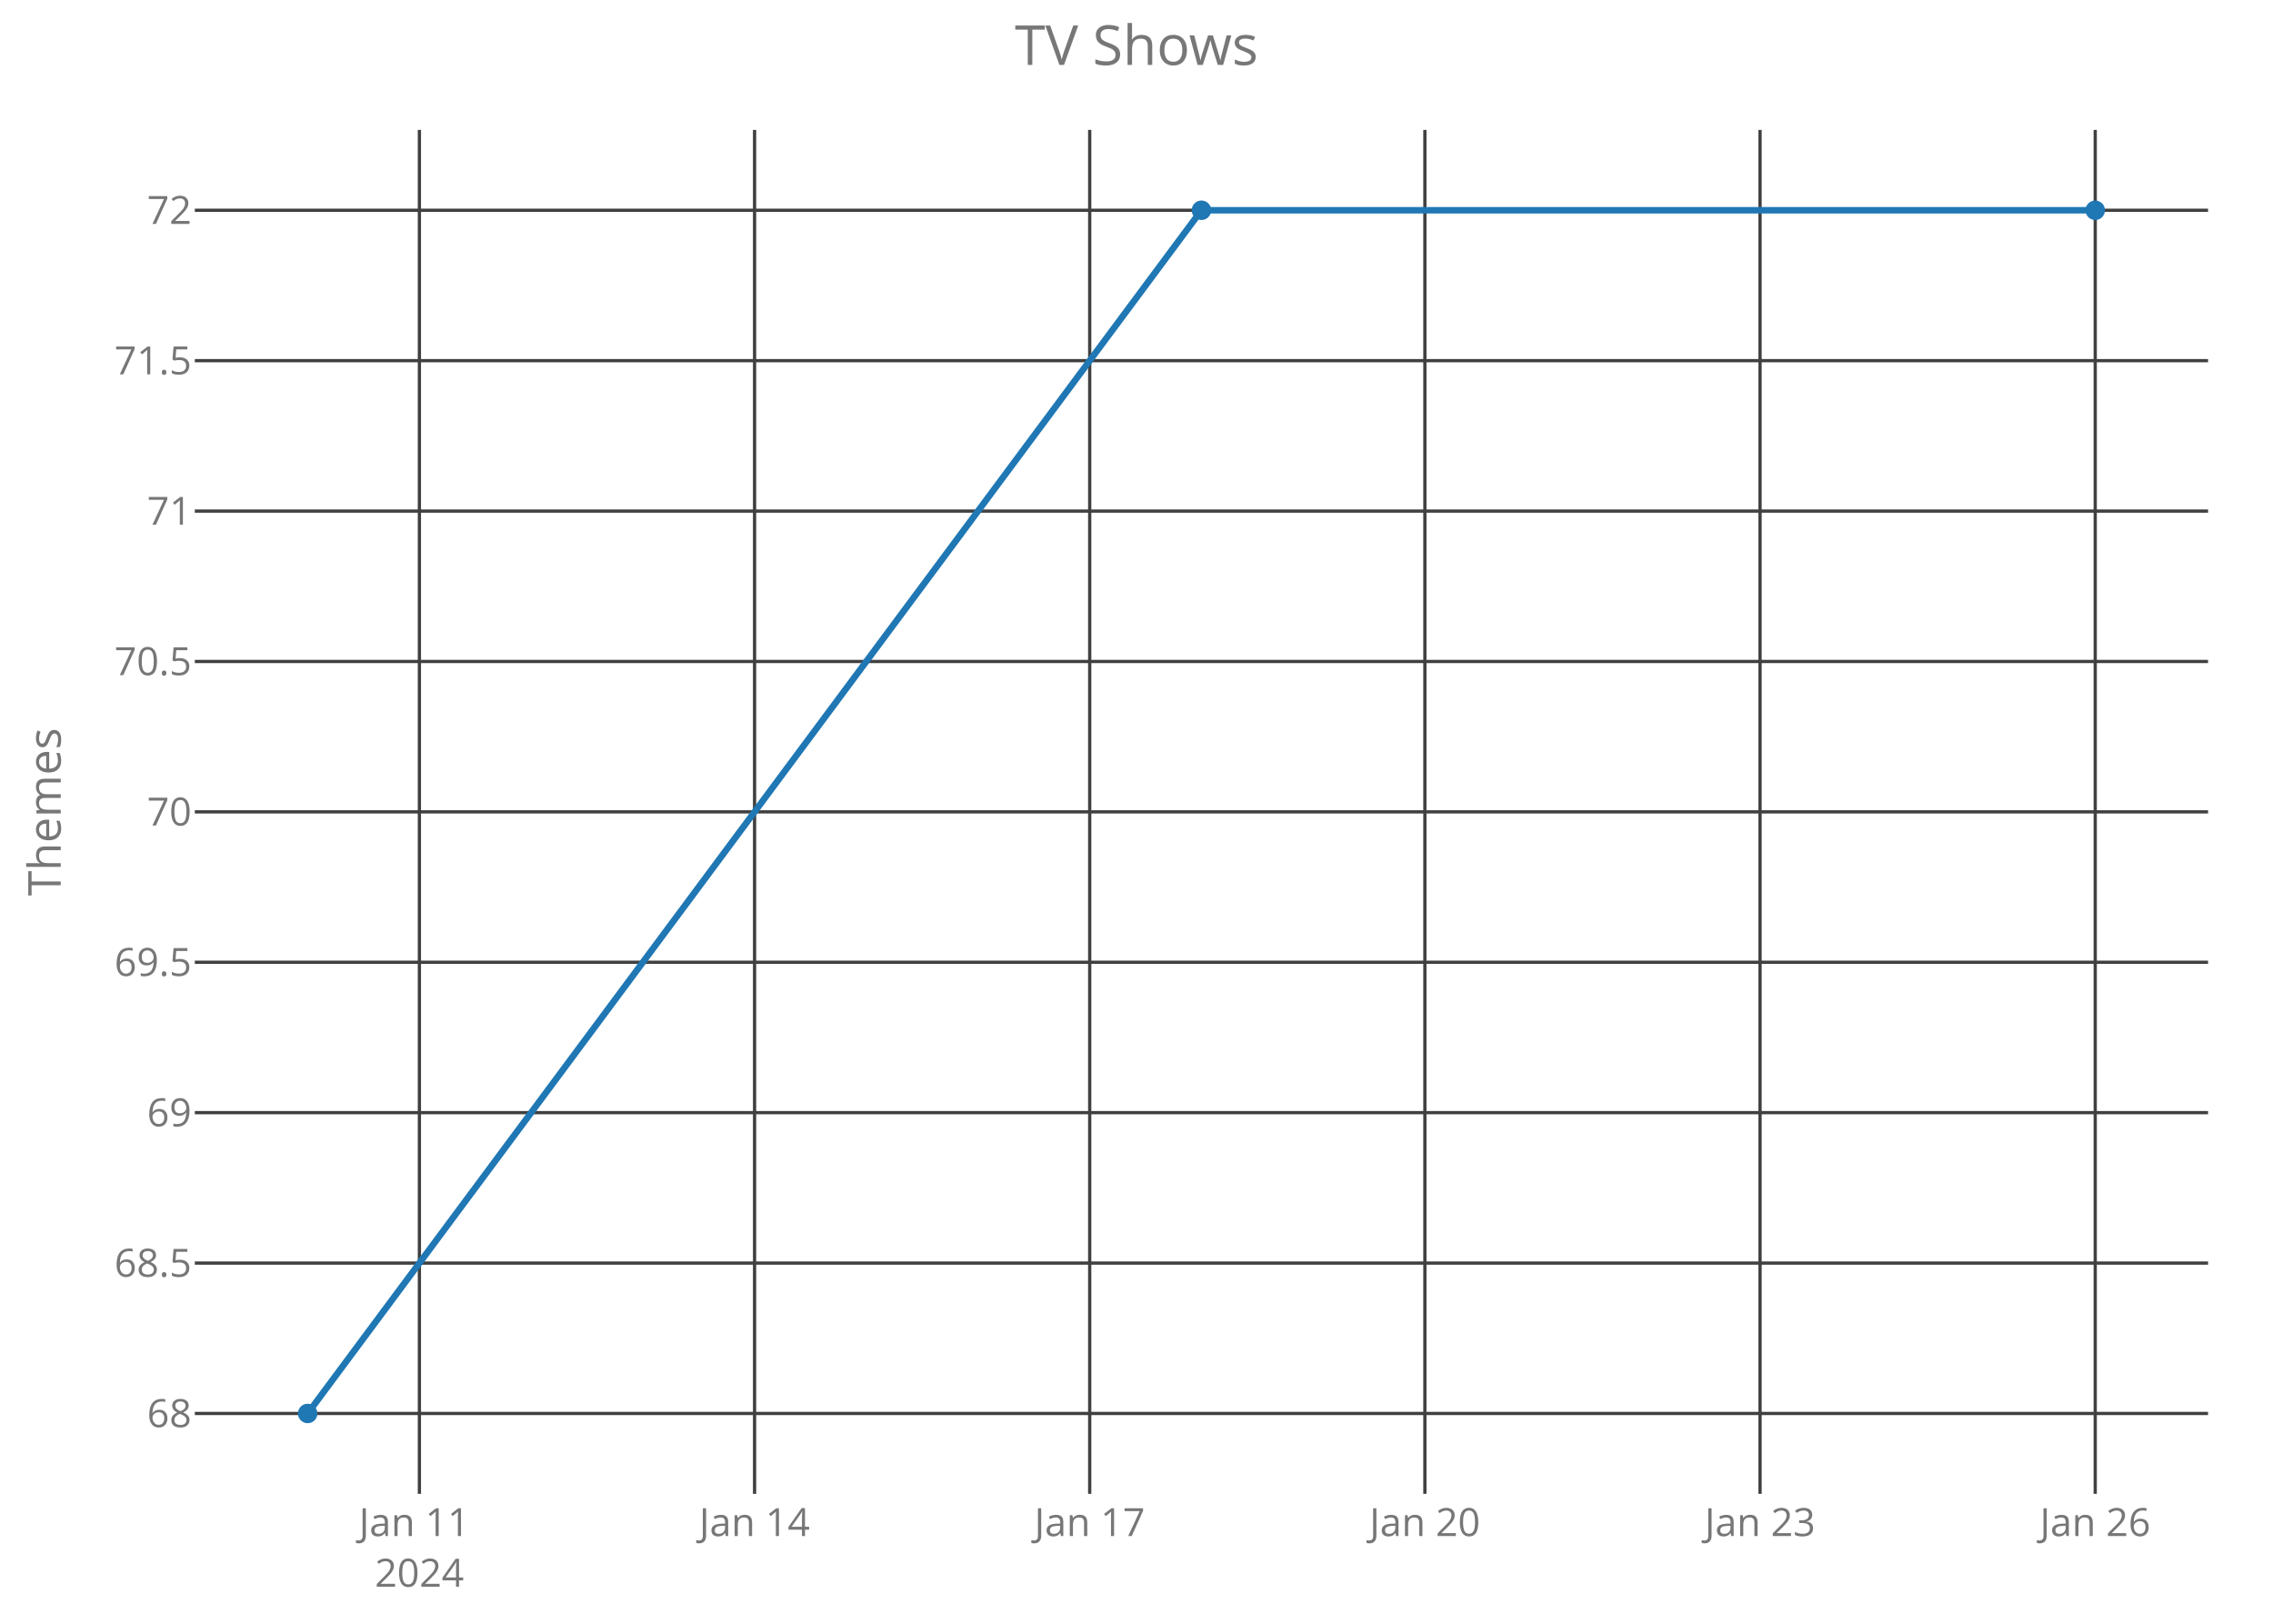
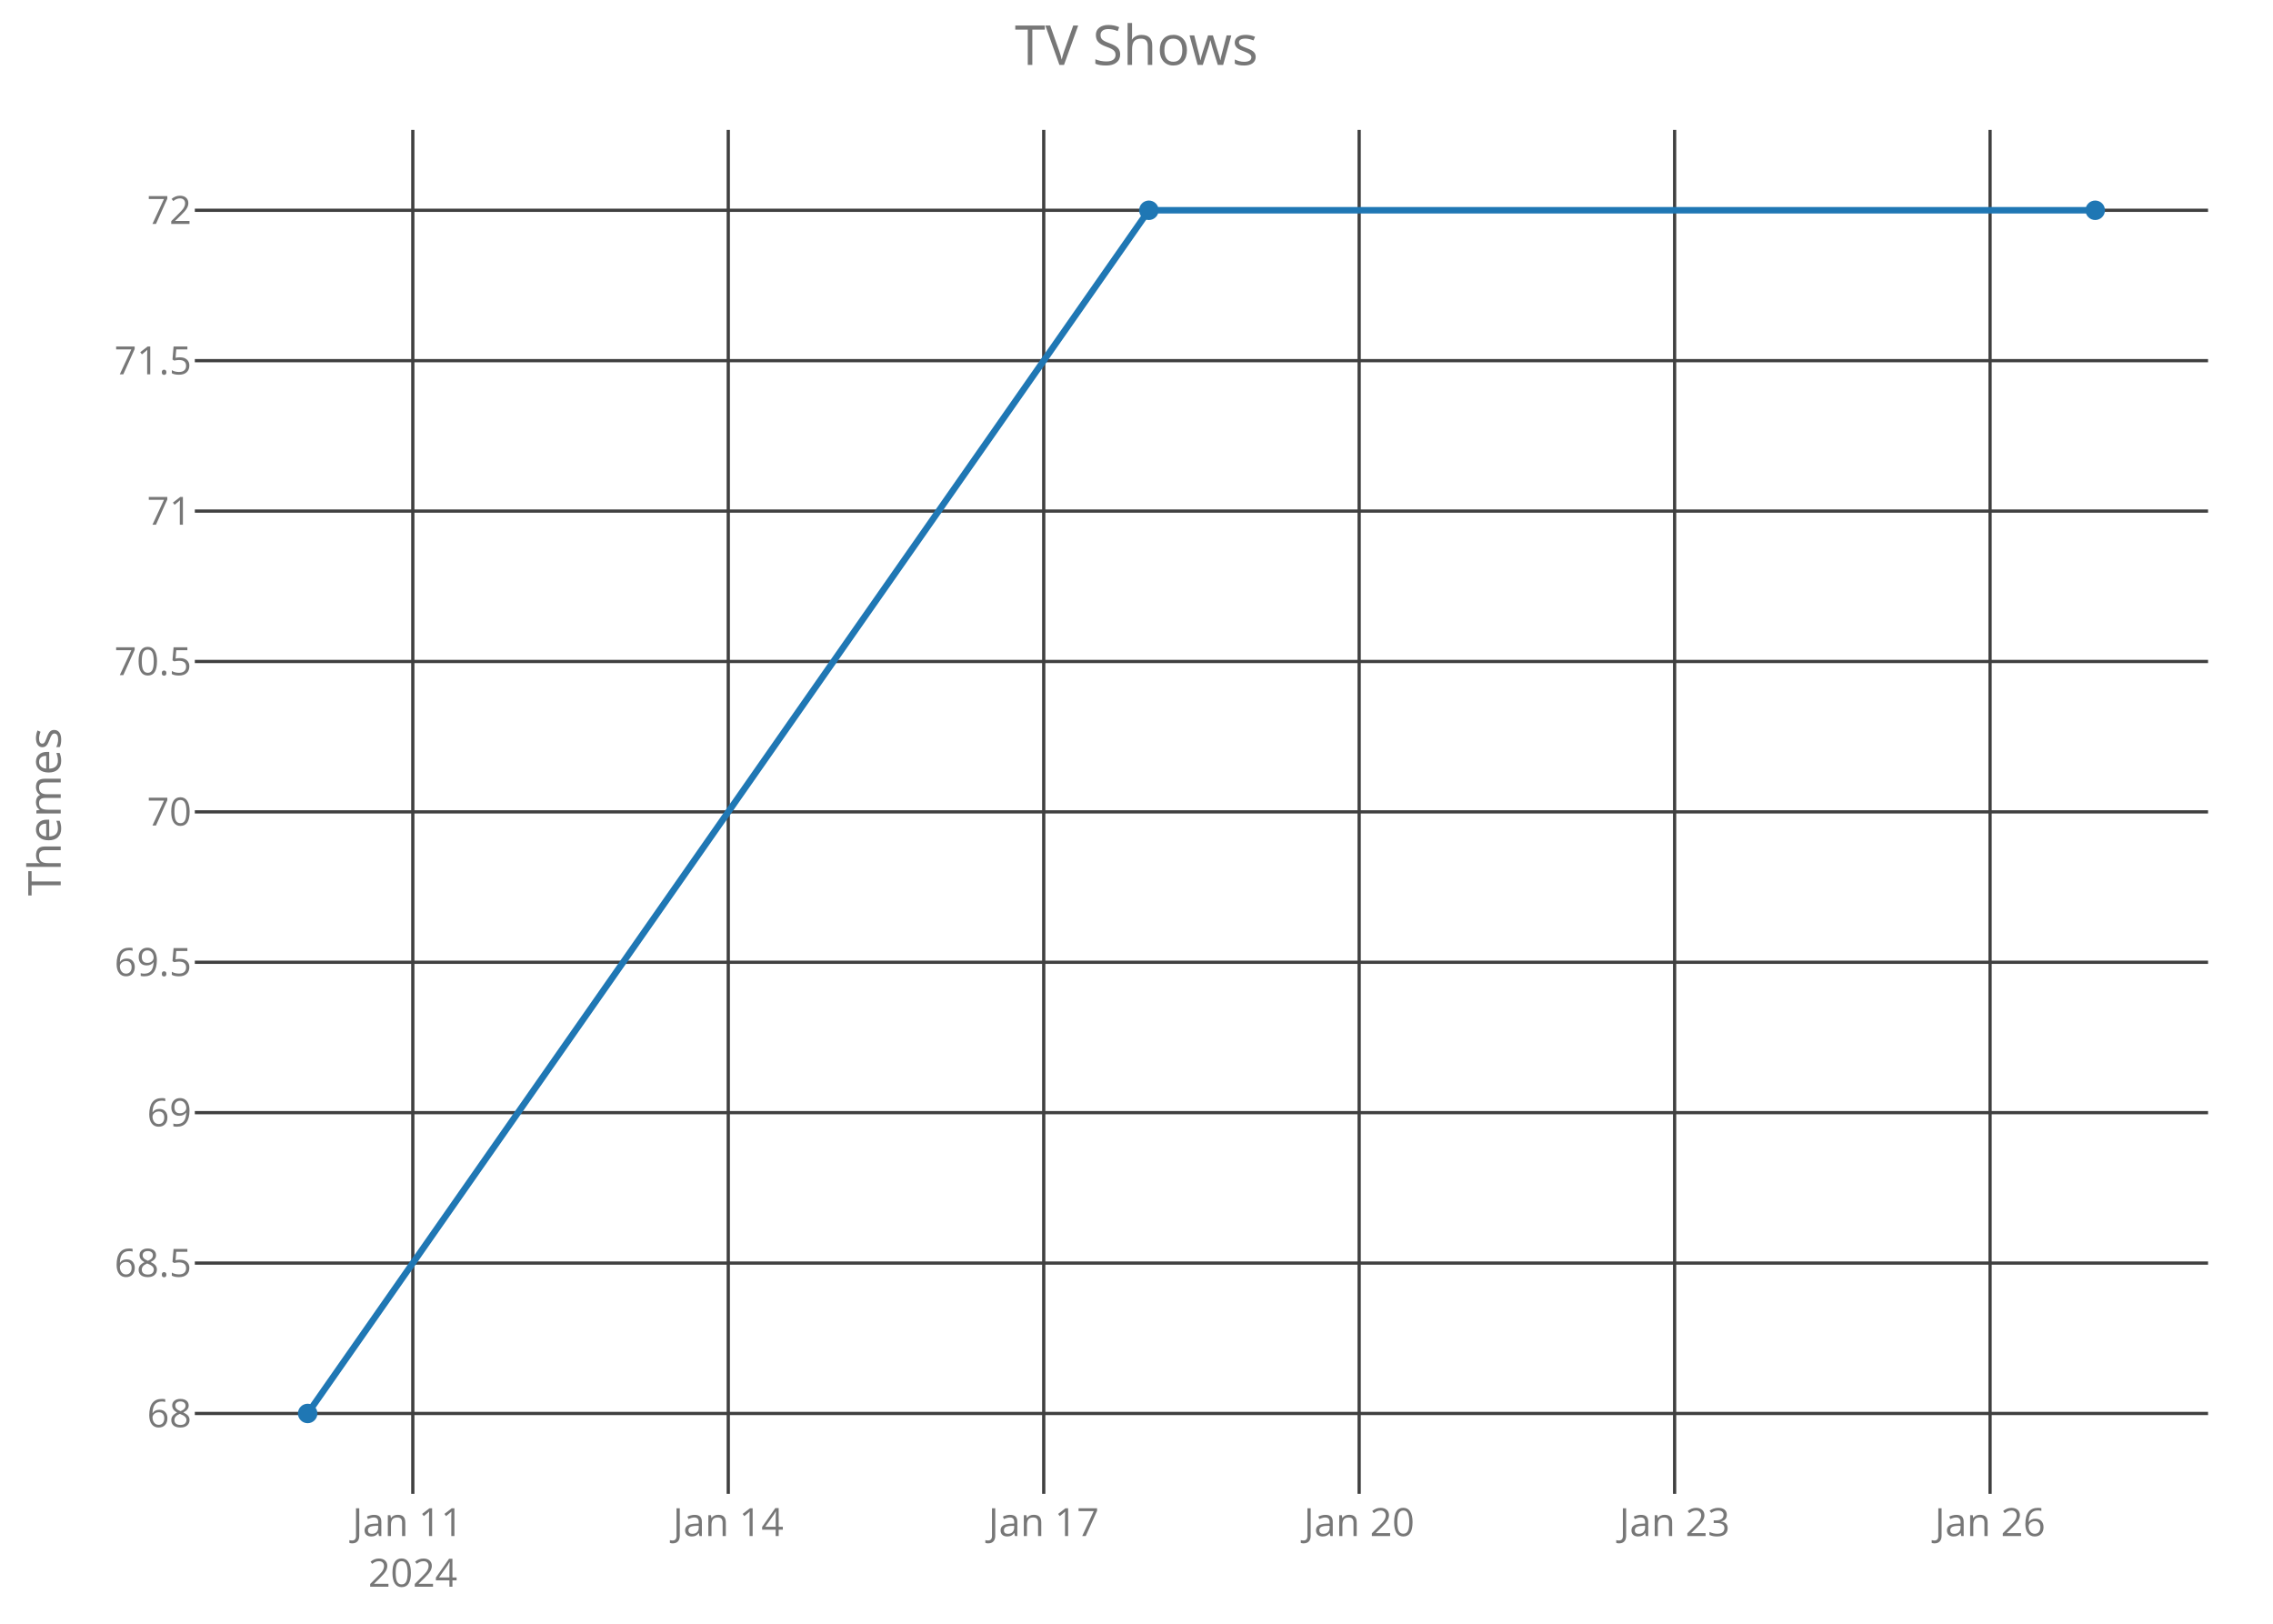
<svg xmlns="http://www.w3.org/2000/svg" class="main-svg" width="700" height="500" style="" viewBox="0 0 700 500">
  <rect x="0" y="0" width="700" height="500" style="fill: rgb(0, 0, 0); fill-opacity: 0;" />
-   <defs id="defs-d33de1">
+   <defs id="defs-69188c">
    <g class="clips">
-       <clipPath id="clipd33de1xyplot" class="plotclip">
+       <clipPath id="clip69188cxyplot" class="plotclip">
        <rect width="620" height="420" />
      </clipPath>
-       <clipPath class="axesclip" id="clipd33de1x">
+       <clipPath class="axesclip" id="clip69188cx">
        <rect x="60" y="0" width="620" height="500" />
      </clipPath>
-       <clipPath class="axesclip" id="clipd33de1y">
+       <clipPath class="axesclip" id="clip69188cy">
        <rect x="0" y="40" width="700" height="420" />
      </clipPath>
-       <clipPath class="axesclip" id="clipd33de1xy">
+       <clipPath class="axesclip" id="clip69188cxy">
        <rect x="60" y="40" width="620" height="420" />
      </clipPath>
    </g>
    <g class="gradients" />
  </defs>
  <g class="bglayer">
    <rect class="bg" x="60" y="40" width="620" height="420" style="fill: rgb(0, 0, 0); fill-opacity: 0; stroke-width: 0;" />
  </g>
  <g class="layer-below">
    <g class="imagelayer" />
    <g class="shapelayer" />
  </g>
  <g class="cartesianlayer">
    <g class="subplot xy">
      <g class="layer-subplot">
        <g class="shapelayer" />
        <g class="imagelayer" />
      </g>
      <g class="gridlayer">
        <g class="x">
-           <path class="xgrid crisp" transform="translate(129.16,0)" d="M0,40v420" style="stroke: rgb(64, 64, 64); stroke-opacity: 1; stroke-width: 1px;" />
-           <path class="xgrid crisp" transform="translate(232.38,0)" d="M0,40v420" style="stroke: rgb(64, 64, 64); stroke-opacity: 1; stroke-width: 1px;" />
-           <path class="xgrid crisp" transform="translate(335.59,0)" d="M0,40v420" style="stroke: rgb(64, 64, 64); stroke-opacity: 1; stroke-width: 1px;" />
-           <path class="xgrid crisp" transform="translate(438.81,0)" d="M0,40v420" style="stroke: rgb(64, 64, 64); stroke-opacity: 1; stroke-width: 1px;" />
-           <path class="xgrid crisp" transform="translate(542.03,0)" d="M0,40v420" style="stroke: rgb(64, 64, 64); stroke-opacity: 1; stroke-width: 1px;" />
-           <path class="xgrid crisp" transform="translate(645.25,0)" d="M0,40v420" style="stroke: rgb(64, 64, 64); stroke-opacity: 1; stroke-width: 1px;" />
+           <path class="xgrid crisp" transform="translate(127.13,0)" d="M0,40v420" style="stroke: rgb(64, 64, 64); stroke-opacity: 1; stroke-width: 1px;" />
+           <path class="xgrid crisp" transform="translate(224.28,0)" d="M0,40v420" style="stroke: rgb(64, 64, 64); stroke-opacity: 1; stroke-width: 1px;" />
+           <path class="xgrid crisp" transform="translate(321.43,0)" d="M0,40v420" style="stroke: rgb(64, 64, 64); stroke-opacity: 1; stroke-width: 1px;" />
+           <path class="xgrid crisp" transform="translate(418.57,0)" d="M0,40v420" style="stroke: rgb(64, 64, 64); stroke-opacity: 1; stroke-width: 1px;" />
+           <path class="xgrid crisp" transform="translate(515.72,0)" d="M0,40v420" style="stroke: rgb(64, 64, 64); stroke-opacity: 1; stroke-width: 1px;" />
+           <path class="xgrid crisp" transform="translate(612.87,0)" d="M0,40v420" style="stroke: rgb(64, 64, 64); stroke-opacity: 1; stroke-width: 1px;" />
        </g>
        <g class="y">
          <path class="ygrid crisp" transform="translate(0,435.25)" d="M60,0h620" style="stroke: rgb(64, 64, 64); stroke-opacity: 1; stroke-width: 1px;" />
          <path class="ygrid crisp" transform="translate(0,388.94)" d="M60,0h620" style="stroke: rgb(64, 64, 64); stroke-opacity: 1; stroke-width: 1px;" />
          <path class="ygrid crisp" transform="translate(0,342.62)" d="M60,0h620" style="stroke: rgb(64, 64, 64); stroke-opacity: 1; stroke-width: 1px;" />
          <path class="ygrid crisp" transform="translate(0,296.31)" d="M60,0h620" style="stroke: rgb(64, 64, 64); stroke-opacity: 1; stroke-width: 1px;" />
          <path class="ygrid crisp" transform="translate(0,250)" d="M60,0h620" style="stroke: rgb(64, 64, 64); stroke-opacity: 1; stroke-width: 1px;" />
          <path class="ygrid crisp" transform="translate(0,203.69)" d="M60,0h620" style="stroke: rgb(64, 64, 64); stroke-opacity: 1; stroke-width: 1px;" />
          <path class="ygrid crisp" transform="translate(0,157.38)" d="M60,0h620" style="stroke: rgb(64, 64, 64); stroke-opacity: 1; stroke-width: 1px;" />
          <path class="ygrid crisp" transform="translate(0,111.06)" d="M60,0h620" style="stroke: rgb(64, 64, 64); stroke-opacity: 1; stroke-width: 1px;" />
          <path class="ygrid crisp" transform="translate(0,64.75)" d="M60,0h620" style="stroke: rgb(64, 64, 64); stroke-opacity: 1; stroke-width: 1px;" />
        </g>
      </g>
      <g class="zerolinelayer" />
      <path class="xlines-below crisp" d="M0,0" style="fill: none;" />
      <path class="ylines-below crisp" d="M0,0" style="fill: none;" />
      <g class="overlines-below" />
      <g class="xaxislayer-below">
        <g class="xtick">
-           <text text-anchor="middle" x="0" y="473" transform="translate(129.16,0)" style="font-family: 'Open Sans'; font-size: 12px; fill: rgb(119, 119, 119); fill-opacity: 1; white-space: pre;">
+           <text text-anchor="middle" x="0" y="473" transform="translate(127.13,0)" style="font-family: 'Open Sans'; font-size: 12px; fill: rgb(119, 119, 119); fill-opacity: 1; white-space: pre;">
            <tspan class="line" dy="0em" x="0" y="473">Jan 11</tspan>
            <tspan class="line" dy="1.3em" x="0" y="473">2024</tspan>
          </text>
        </g>
        <g class="xtick">
-           <text text-anchor="middle" x="0" y="473" transform="translate(232.38,0)" style="font-family: 'Open Sans'; font-size: 12px; fill: rgb(119, 119, 119); fill-opacity: 1; white-space: pre;">Jan 14</text>
+           <text text-anchor="middle" x="0" y="473" transform="translate(224.28,0)" style="font-family: 'Open Sans'; font-size: 12px; fill: rgb(119, 119, 119); fill-opacity: 1; white-space: pre;">Jan 14</text>
        </g>
        <g class="xtick">
-           <text text-anchor="middle" x="0" y="473" transform="translate(335.59,0)" style="font-family: 'Open Sans'; font-size: 12px; fill: rgb(119, 119, 119); fill-opacity: 1; white-space: pre;">Jan 17</text>
+           <text text-anchor="middle" x="0" y="473" transform="translate(321.43,0)" style="font-family: 'Open Sans'; font-size: 12px; fill: rgb(119, 119, 119); fill-opacity: 1; white-space: pre;">Jan 17</text>
        </g>
        <g class="xtick">
-           <text text-anchor="middle" x="0" y="473" transform="translate(438.81,0)" style="font-family: 'Open Sans'; font-size: 12px; fill: rgb(119, 119, 119); fill-opacity: 1; white-space: pre;">Jan 20</text>
+           <text text-anchor="middle" x="0" y="473" transform="translate(418.57,0)" style="font-family: 'Open Sans'; font-size: 12px; fill: rgb(119, 119, 119); fill-opacity: 1; white-space: pre;">Jan 20</text>
        </g>
        <g class="xtick">
-           <text text-anchor="middle" x="0" y="473" transform="translate(542.03,0)" style="font-family: 'Open Sans'; font-size: 12px; fill: rgb(119, 119, 119); fill-opacity: 1; white-space: pre;">Jan 23</text>
+           <text text-anchor="middle" x="0" y="473" transform="translate(515.72,0)" style="font-family: 'Open Sans'; font-size: 12px; fill: rgb(119, 119, 119); fill-opacity: 1; white-space: pre;">Jan 23</text>
        </g>
        <g class="xtick">
-           <text text-anchor="middle" x="0" y="473" transform="translate(645.25,0)" style="font-family: 'Open Sans'; font-size: 12px; fill: rgb(119, 119, 119); fill-opacity: 1; white-space: pre;">Jan 26</text>
+           <text text-anchor="middle" x="0" y="473" transform="translate(612.87,0)" style="font-family: 'Open Sans'; font-size: 12px; fill: rgb(119, 119, 119); fill-opacity: 1; white-space: pre;">Jan 26</text>
        </g>
      </g>
      <g class="yaxislayer-below">
        <g class="ytick">
          <text text-anchor="end" x="59" y="4.2" transform="translate(0,435.25)" style="font-family: 'Open Sans'; font-size: 12px; fill: rgb(119, 119, 119); fill-opacity: 1; white-space: pre;">68</text>
        </g>
        <g class="ytick">
          <text text-anchor="end" x="59" y="4.2" transform="translate(0,388.94)" style="font-family: 'Open Sans'; font-size: 12px; fill: rgb(119, 119, 119); fill-opacity: 1; white-space: pre;">68.5</text>
        </g>
        <g class="ytick">
          <text text-anchor="end" x="59" y="4.2" transform="translate(0,342.62)" style="font-family: 'Open Sans'; font-size: 12px; fill: rgb(119, 119, 119); fill-opacity: 1; white-space: pre;">69</text>
        </g>
        <g class="ytick">
          <text text-anchor="end" x="59" y="4.2" transform="translate(0,296.31)" style="font-family: 'Open Sans'; font-size: 12px; fill: rgb(119, 119, 119); fill-opacity: 1; white-space: pre;">69.5</text>
        </g>
        <g class="ytick">
          <text text-anchor="end" x="59" y="4.2" transform="translate(0,250)" style="font-family: 'Open Sans'; font-size: 12px; fill: rgb(119, 119, 119); fill-opacity: 1; white-space: pre;">70</text>
        </g>
        <g class="ytick">
          <text text-anchor="end" x="59" y="4.2" transform="translate(0,203.69)" style="font-family: 'Open Sans'; font-size: 12px; fill: rgb(119, 119, 119); fill-opacity: 1; white-space: pre;">70.5</text>
        </g>
        <g class="ytick">
          <text text-anchor="end" x="59" y="4.2" transform="translate(0,157.38)" style="font-family: 'Open Sans'; font-size: 12px; fill: rgb(119, 119, 119); fill-opacity: 1; white-space: pre;">71</text>
        </g>
        <g class="ytick">
          <text text-anchor="end" x="59" y="4.2" transform="translate(0,111.06)" style="font-family: 'Open Sans'; font-size: 12px; fill: rgb(119, 119, 119); fill-opacity: 1; white-space: pre;">71.5</text>
        </g>
        <g class="ytick">
          <text text-anchor="end" x="59" y="4.2" transform="translate(0,64.75)" style="font-family: 'Open Sans'; font-size: 12px; fill: rgb(119, 119, 119); fill-opacity: 1; white-space: pre;">72</text>
        </g>
      </g>
      <g class="overaxes-below" />
-       <g class="plot" transform="translate(60,40)" clip-path="url('#clipd33de1xyplot')">
+       <g class="plot" transform="translate(60,40)" clip-path="url('#clip69188cxyplot')">
        <g class="scatterlayer mlayer">
-           <g class="trace scatter trace8dca3a" style="stroke-miterlimit: 2; opacity: 1;">
+           <g class="trace scatter tracec0d72d" style="stroke-miterlimit: 2; opacity: 1;">
            <g class="fills" />
            <g class="errorbars" />
            <g class="lines">
-               <path class="js-line" d="M34.75,395.25L310,24.75L585.25,24.75" style="vector-effect: non-scaling-stroke; fill: none; stroke: rgb(31, 119, 180); stroke-opacity: 1; stroke-width: 2px; opacity: 1;" />
+               <path class="js-line" d="M34.75,395.25L293.81,24.75L585.25,24.75" style="vector-effect: non-scaling-stroke; fill: none; stroke: rgb(31, 119, 180); stroke-opacity: 1; stroke-width: 2px; opacity: 1;" />
            </g>
            <g class="points">
              <path class="point" transform="translate(34.75,395.25)" d="M3,0A3,3 0 1,1 0,-3A3,3 0 0,1 3,0Z" style="opacity: 1; stroke-width: 0px; fill: rgb(31, 119, 180); fill-opacity: 1;" />
-               <path class="point" transform="translate(310,24.75)" d="M3,0A3,3 0 1,1 0,-3A3,3 0 0,1 3,0Z" style="opacity: 1; stroke-width: 0px; fill: rgb(31, 119, 180); fill-opacity: 1;" />
+               <path class="point" transform="translate(293.81,24.75)" d="M3,0A3,3 0 1,1 0,-3A3,3 0 0,1 3,0Z" style="opacity: 1; stroke-width: 0px; fill: rgb(31, 119, 180); fill-opacity: 1;" />
              <path class="point" transform="translate(585.25,24.75)" d="M3,0A3,3 0 1,1 0,-3A3,3 0 0,1 3,0Z" style="opacity: 1; stroke-width: 0px; fill: rgb(31, 119, 180); fill-opacity: 1;" />
            </g>
            <g class="text" />
          </g>
        </g>
      </g>
      <g class="overplot" />
      <path class="xlines-above" />
      <path class="ylines-above" />
      <g class="overlines-above" />
      <g class="xaxislayer-above" />
      <g class="yaxislayer-above" />
      <g class="overaxes-above" />
    </g>
  </g>
  <g class="polarlayer" />
  <g class="ternarylayer" />
  <g class="geolayer" />
  <g class="funnelarealayer" />
  <g class="pielayer" />
  <g class="treemaplayer" />
  <g class="sunburstlayer" />
  <g class="glimages" />
-   <defs id="topdefs-d33de1">
+   <defs id="topdefs-69188c">
    <g class="clips" />
  </defs>
  <g class="layer-above">
    <g class="imagelayer" />
    <g class="shapelayer" />
  </g>
  <g class="infolayer">
    <g class="g-gtitle">
      <text class="gtitle" x="350" y="20" text-anchor="middle" dy="0em" style="font-family: 'Open Sans'; font-size: 17px; fill: rgb(119, 119, 119); opacity: 1; font-weight: normal; white-space: pre;">TV Shows</text>
    </g>
    <g class="g-xtitle" />
    <g class="g-ytitle">
      <text class="ytitle" transform="rotate(-90,18.7,250)" x="18.7" y="250" text-anchor="middle" style="font-family: 'Open Sans'; font-size: 14px; fill: rgb(119, 119, 119); opacity: 1; font-weight: normal; white-space: pre;">Themes</text>
    </g>
  </g>
</svg>
